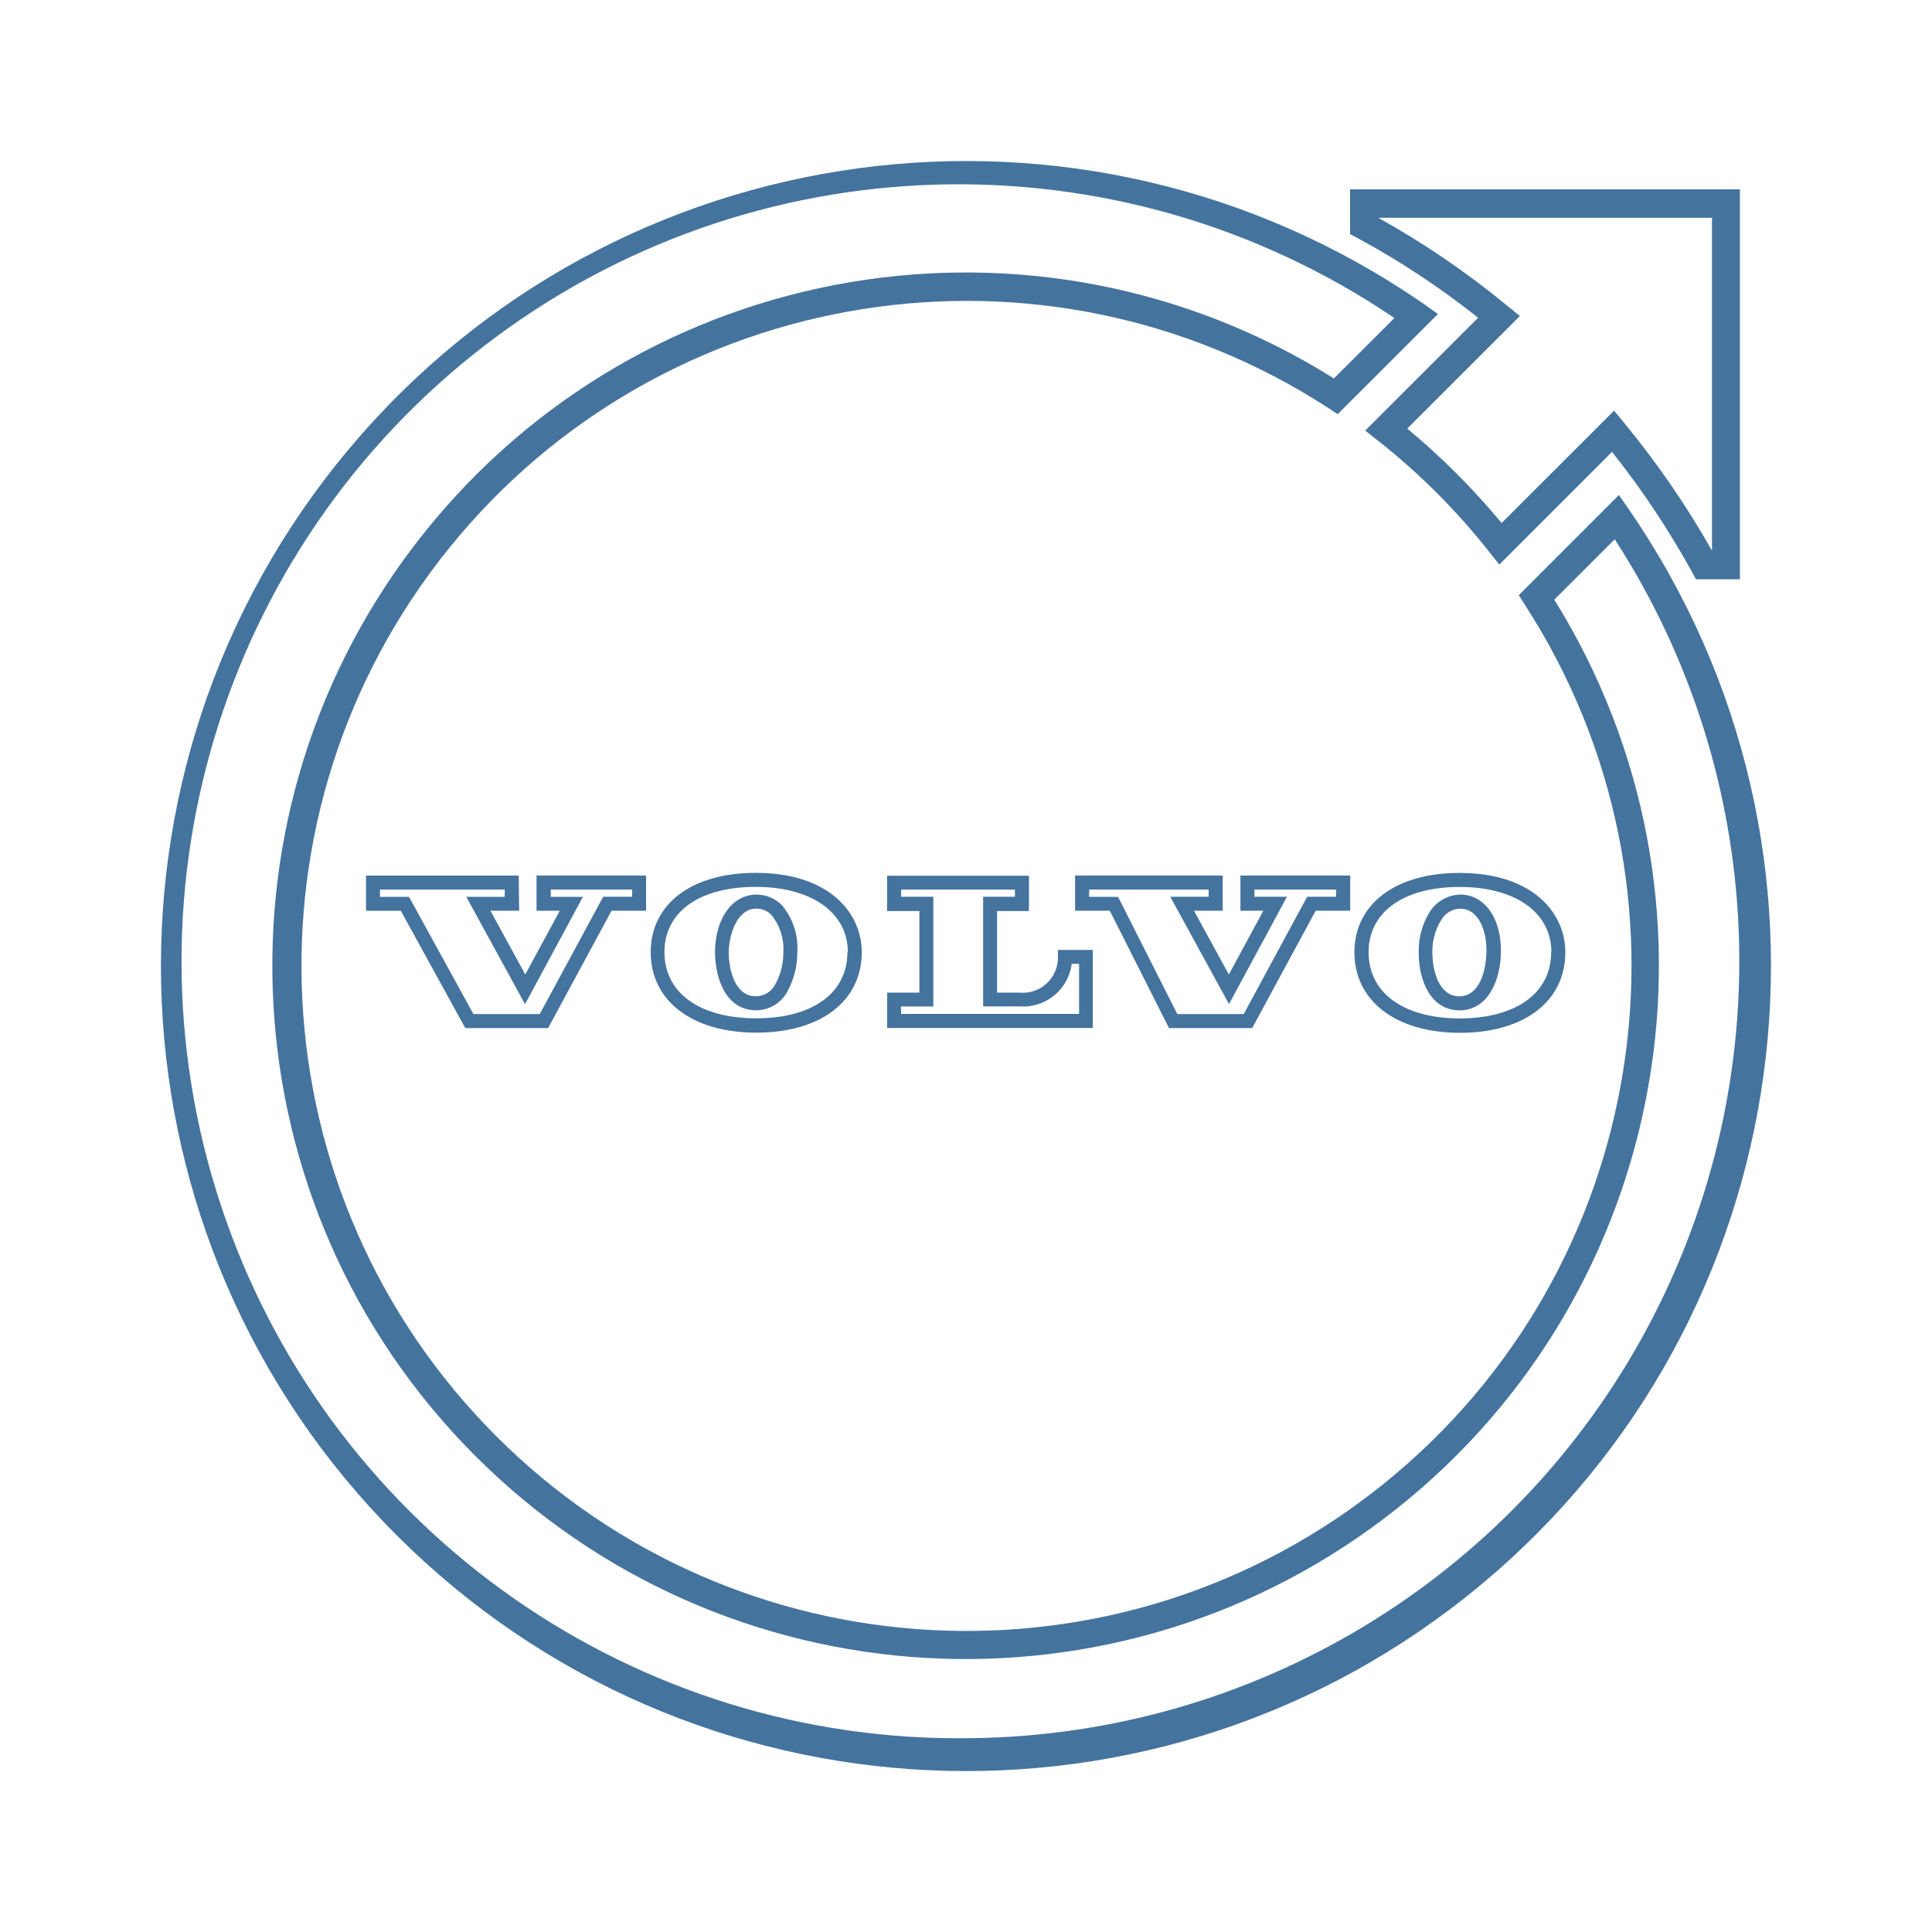
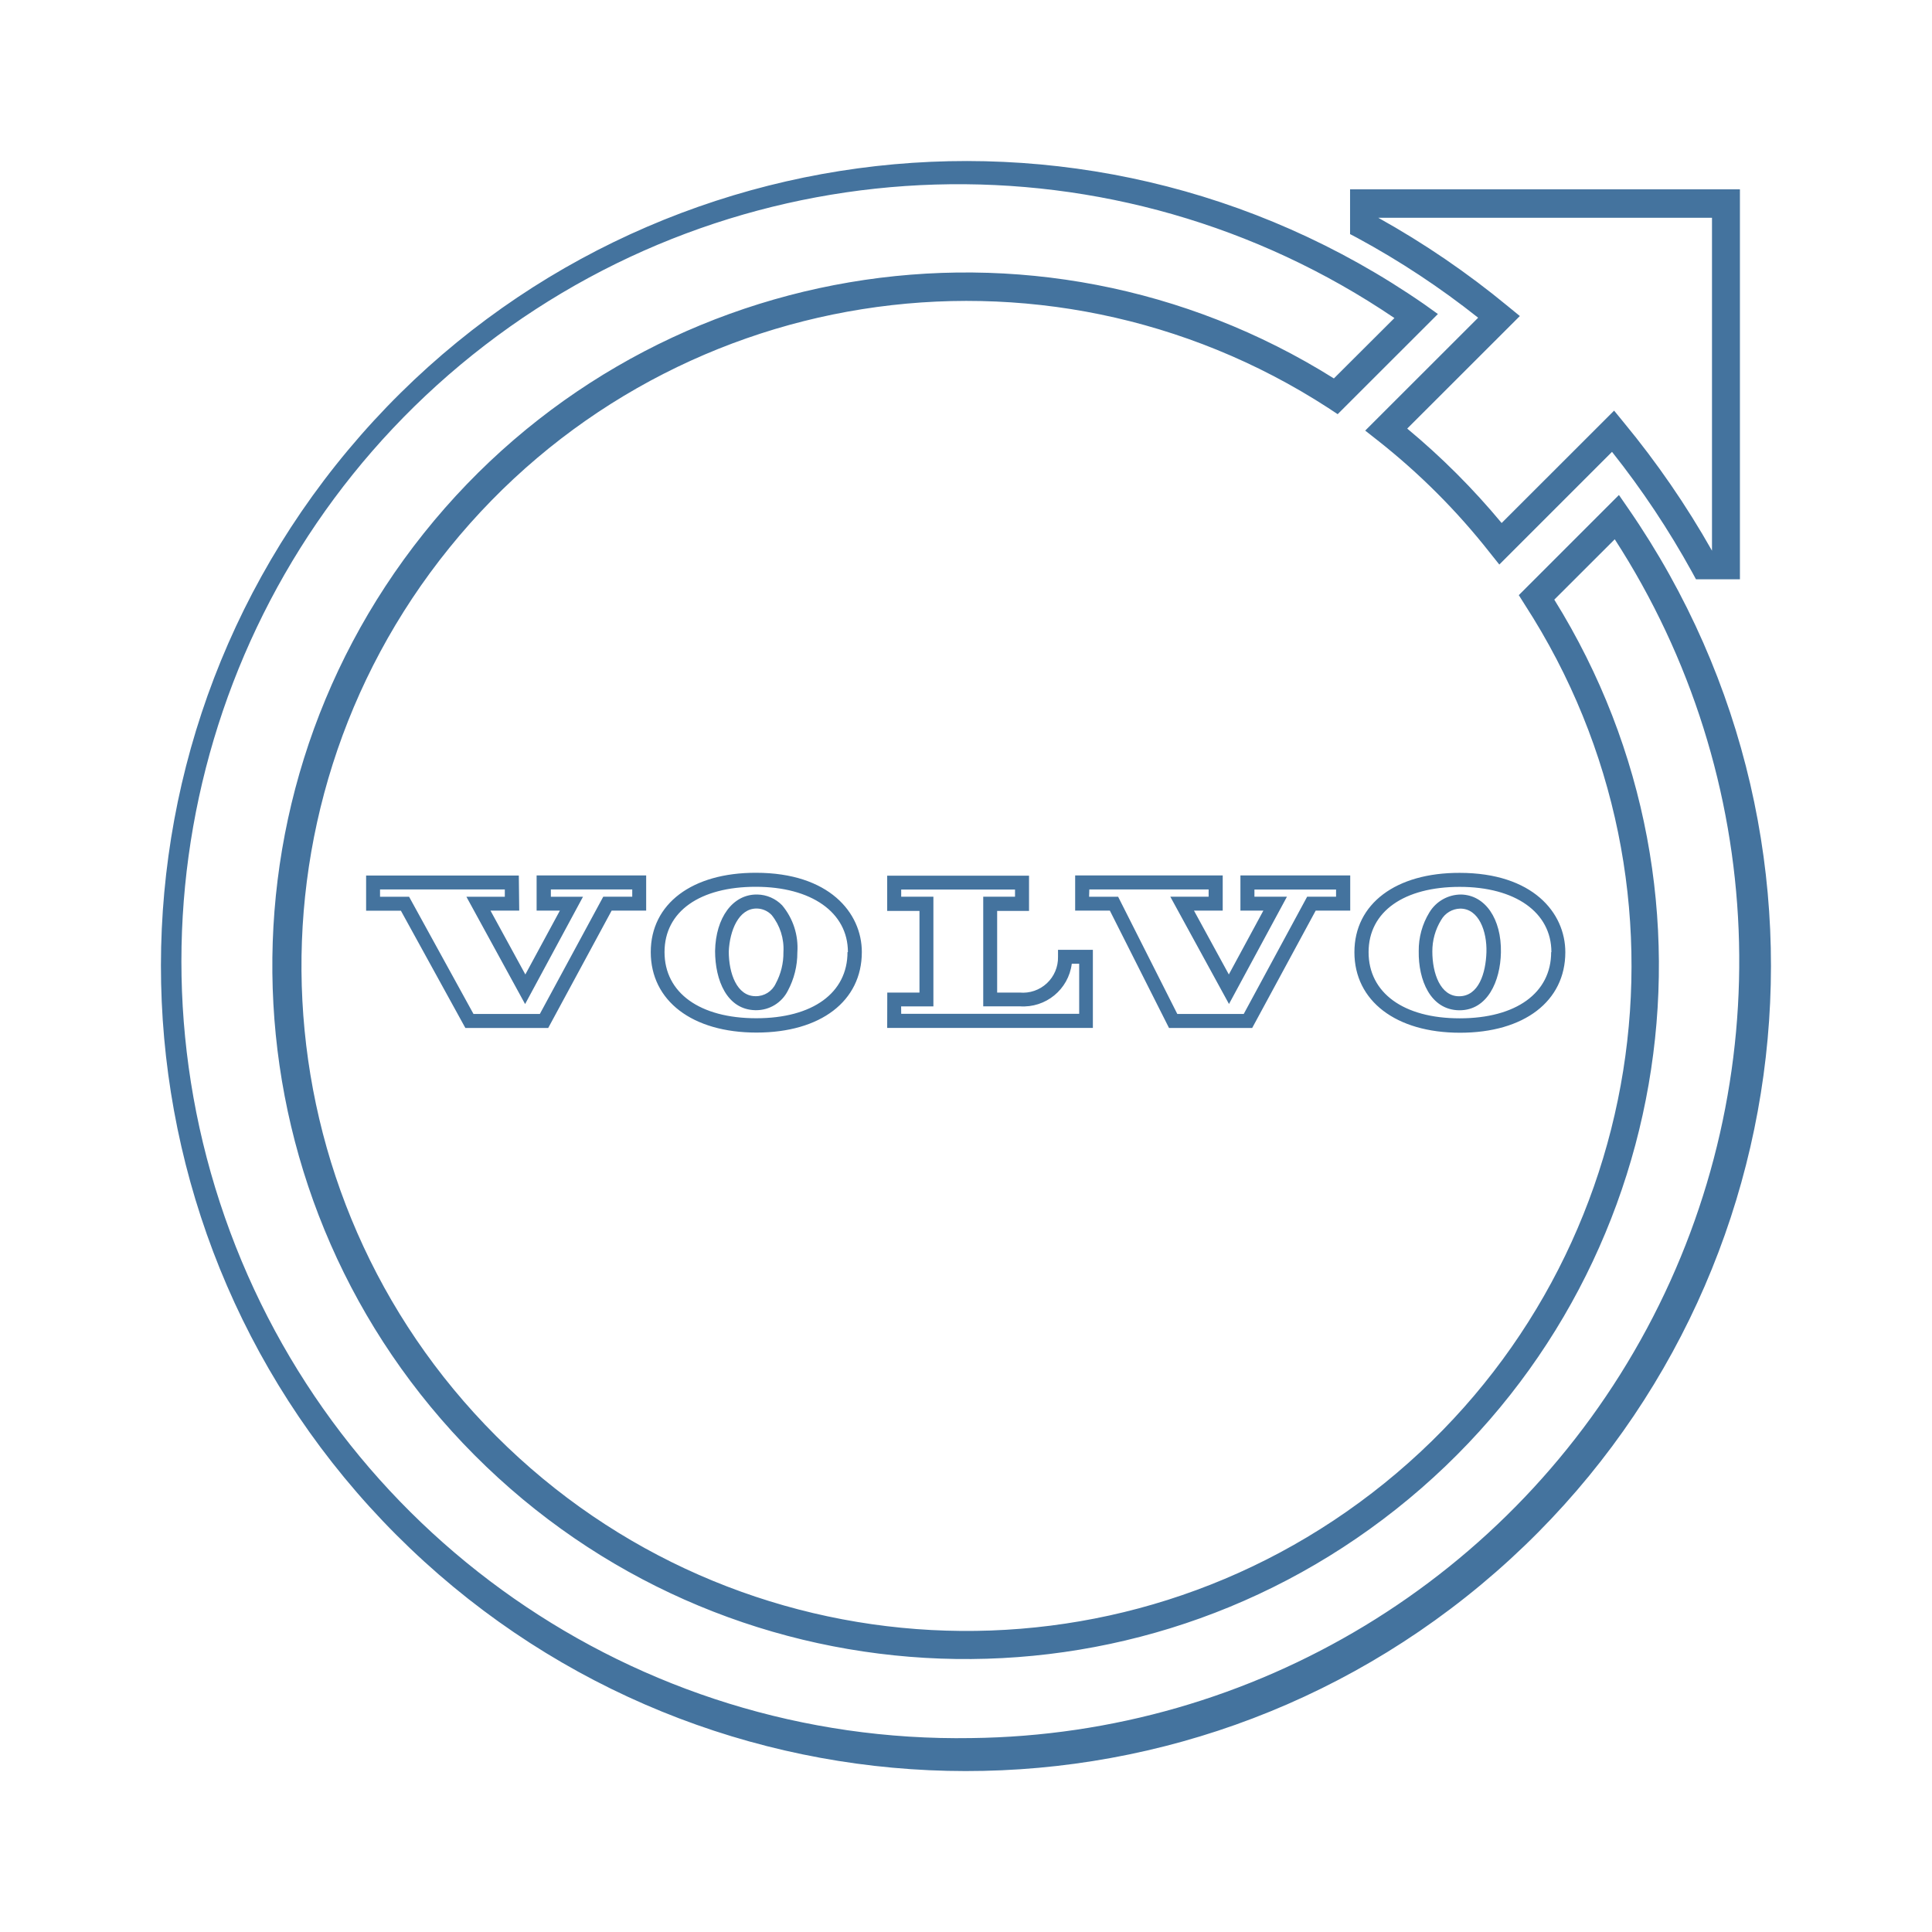
<svg xmlns="http://www.w3.org/2000/svg" viewBox="0 0 24 24">
-   <path fill="#44739e" d="m18.36 3.949-1.401 1.4.155.122a8.3 8.3 0 0 1 1.389 1.389l.122.153 1.4-1.4a10.7 10.7 0 0 1 .994 1.493l.049.09h.546V2.352h-4.843v.556l.091.048a10.3 10.3 0 0 1 1.499.99m2.906-1.241v4.136a11 11 0 0 0-1.095-1.592l-.121-.148-1.397 1.396a9 9 0 0 0-1.173-1.173l1.399-1.398-.149-.122a10.7 10.7 0 0 0-1.61-1.099ZM20.229 6.32l-.118-.171-1.244 1.244.075.119a8.261 8.261 0 1 1-2.443-2.445l.118.078 1.245-1.244-.169-.121a10 10 0 1 0 2.536 2.54m-8.165 15.272a9.652 9.652 0 1 1 5.258-17.641l-.752.75a8.612 8.612 0 1 0 2.738 2.748l.751-.75a9.652 9.652 0 0 1-7.995 14.893m5.56-9.776c-.006.361.146.728.499.735h.008c.346 0 .507-.359.514-.718.008-.419-.196-.714-.496-.72a.46.46 0 0 0-.393.223.9.9 0 0 0-.132.48m.278-.386a.28.28 0 0 1 .238-.142c.231 0 .333.283.325.542s-.096.547-.34.547c-.232 0-.332-.284-.332-.556a.74.74 0 0 1 .109-.391m-1.077.4c0 .604.515 1 1.312 1s1.308-.392 1.308-1c0-.491-.405-.986-1.313-.986-.793-.002-1.307.385-1.307.985m2.444 0c0 .507-.436.822-1.136.822s-1.132-.318-1.132-.822c0-.507.444-.811 1.132-.811s1.139.315 1.139.811Zm-10.387-.015c0 .362.146.729.5.736h.009a.44.44 0 0 0 .394-.24 1 1 0 0 0 .119-.478.82.82 0 0 0-.189-.585.44.44 0 0 0-.308-.134h-.01c-.295 0-.507.286-.515.701m.519-.527a.26.26 0 0 1 .184.081.67.67 0 0 1 .146.46.8.8 0 0 1-.096.392.27.27 0 0 1-.25.156c-.233 0-.333-.285-.333-.556.012-.26.123-.533.345-.533Zm-1.318.541c0 .605.515 1 1.313 1s1.309-.391 1.309-1c0-.489-.407-.985-1.314-.985-.795-.002-1.308.385-1.308.985m2.444 0c0 .508-.433.822-1.133.822s-1.14-.314-1.14-.822.444-.811 1.133-.811 1.145.316 1.145.811Zm-4.083-.951H4.547v.437h.432l.801 1.457h1.029l.788-1.458h.429v-.437H6.665v.437h.289l-.429.793-.433-.793h.357Zm-.174.264h-.477l.729 1.333.719-1.333h-.399v-.091h1.011v.09h-.36l-.788 1.457h-.824l-.8-1.456H4.72v-.091h1.55Zm8.252 1.63h1.033l.789-1.458h.429v-.437h-1.364v.437h.285l-.429.793-.433-.793h.357v-.437h-1.834v.437h.431Zm-.991-1.721h1.483v.09h-.476l.729 1.333.72-1.333h-.404v-.089h1.014v.089h-.359l-.788 1.457h-.825l-.736-1.456h-.361Zm-2.511 1.72h2.555v-.97h-.433v.087a.436.436 0 0 1-.476.444h-.28v-1.014h.396v-.438H11.02v.438h.401v1.014h-.4Zm.173-.267h.401V11.14h-.4v-.089h1.414v.089h-.395v1.362h.455a.607.607 0 0 0 .645-.529h.092v.622h-2.211Z" />
+   <path fill="#44739e" d="m18.36 3.949-1.401 1.4.155.122a8.3 8.3 0 0 1 1.389 1.389l.122.153 1.4-1.4a10.7 10.7 0 0 1 .994 1.493l.049.09h.546V2.352h-4.843v.556l.091.048a10.3 10.3 0 0 1 1.499.99m2.906-1.241v4.136a11 11 0 0 0-1.095-1.592l-.121-.148-1.397 1.396a9 9 0 0 0-1.173-1.173l1.399-1.398-.149-.122a10.7 10.7 0 0 0-1.61-1.099ZM20.229 6.32l-.118-.171-1.244 1.244.075.119a8.261 8.261 0 1 1-2.443-2.445l.118.078 1.245-1.244-.169-.121a10 10 0 1 0 2.536 2.54m-8.164 15.271a9.652 9.652 0 1 1 5.257-17.64l-.752.75a8.612 8.612 0 1 0 2.738 2.748l.751-.75a9.652 9.652 0 0 1-7.994 14.892m5.559-9.776c-.006.361.146.728.499.735h.008c.346 0 .507-.359.514-.718.008-.419-.196-.714-.496-.72a.46.46 0 0 0-.393.223.9.9 0 0 0-.132.48m.278-.386a.28.28 0 0 1 .238-.142c.231 0 .333.283.325.542s-.096.547-.34.547c-.232 0-.332-.284-.332-.556a.74.74 0 0 1 .109-.391m-1.077.4c0 .604.515 1 1.312 1s1.308-.392 1.308-1c0-.491-.405-.986-1.313-.986-.793-.002-1.307.385-1.307.985m2.444 0c0 .507-.436.822-1.136.822s-1.132-.318-1.132-.822c0-.507.444-.811 1.132-.811s1.139.315 1.139.811Zm-10.386-.015c0 .362.146.729.5.736h.009a.44.44 0 0 0 .394-.24 1 1 0 0 0 .119-.478.82.82 0 0 0-.189-.585.44.44 0 0 0-.308-.134h-.01c-.295 0-.507.286-.515.701m.519-.527a.26.26 0 0 1 .184.081.67.67 0 0 1 .146.46.8.8 0 0 1-.096.392.27.27 0 0 1-.25.156c-.233 0-.333-.285-.333-.556.012-.26.123-.533.345-.533Zm-1.318.541c0 .605.515 1 1.313 1s1.309-.391 1.309-1c0-.489-.407-.985-1.314-.985-.795-.002-1.308.385-1.308.985m2.444 0c0 .508-.433.822-1.133.822s-1.14-.314-1.14-.822.444-.811 1.133-.811 1.145.316 1.145.811Zm-4.083-.951H4.548v.437h.432l.801 1.457H6.81l.788-1.458h.429v-.437H6.666v.437h.289l-.429.793-.433-.793h.357Zm-.174.264h-.477l.729 1.333.719-1.333h-.399v-.091h1.011v.09h-.36l-.788 1.457h-.824l-.8-1.456h-.361v-.091h1.55Zm8.251 1.63h1.033l.789-1.458h.429v-.437h-1.364v.437h.285l-.429.793-.433-.793h.357v-.437h-1.833v.437h.431Zm-.99-1.721h1.482v.09h-.476l.729 1.333.72-1.333h-.404v-.089h1.014v.089h-.359l-.788 1.457h-.825l-.735-1.456h-.361Zm-2.511 1.72h2.555v-.97h-.433v.087a.436.436 0 0 1-.476.444h-.28v-1.014h.396v-.438h-1.762v.438h.401v1.014h-.4Zm.173-.267h.401v-1.363h-.4v-.089h1.414v.089h-.395v1.362h.455a.607.607 0 0 0 .645-.529h.092v.622h-2.211Z" />
</svg>
